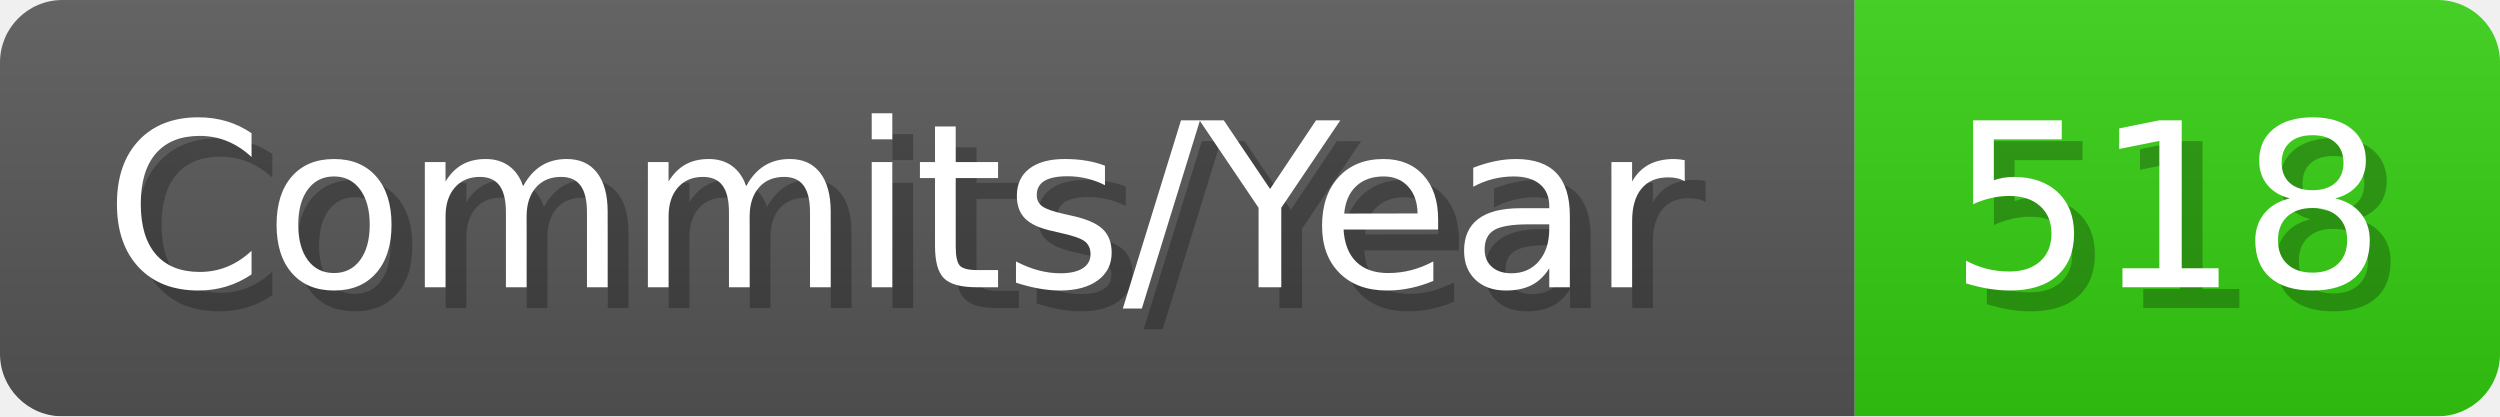
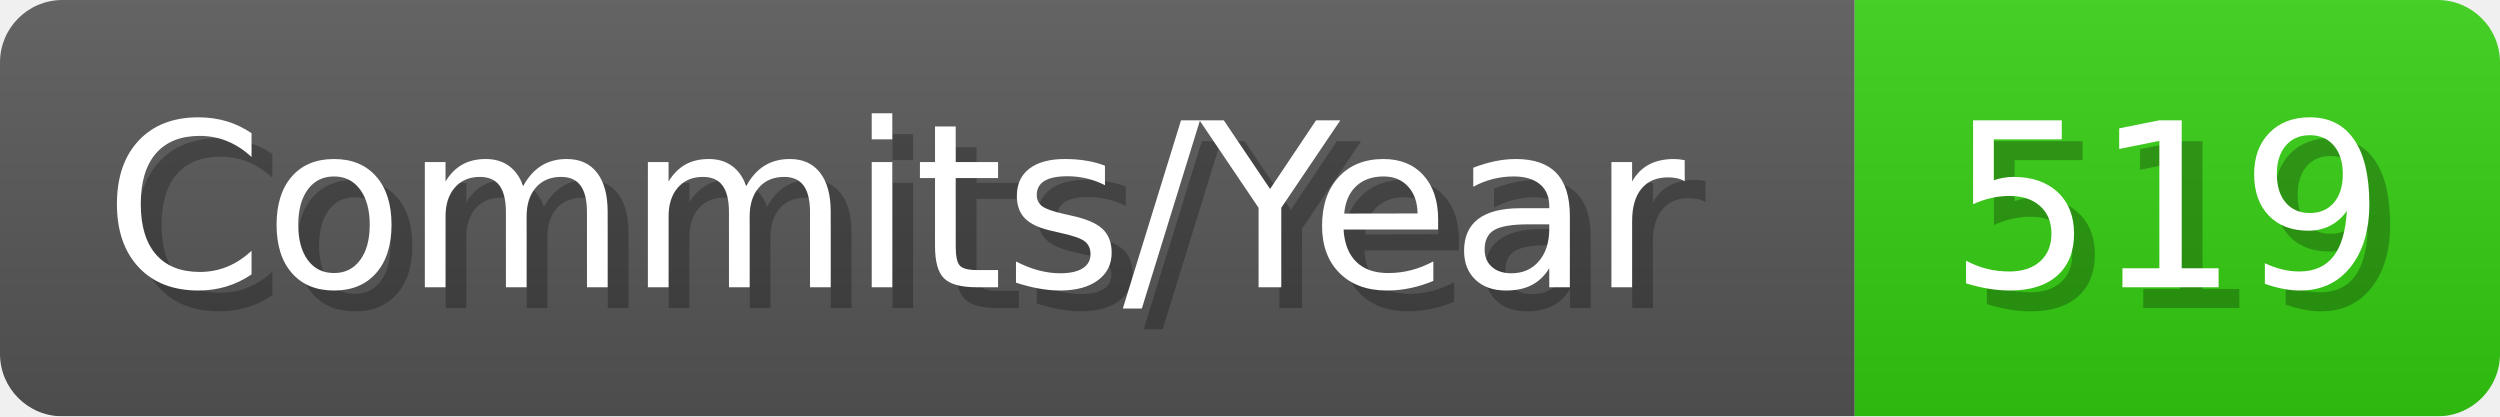
- <svg xmlns="http://www.w3.org/2000/svg" width="120.1" height="20" viewBox="0 0 1201 200" role="img" aria-label="Commits/Year: 518">
+ <svg xmlns="http://www.w3.org/2000/svg" width="120.1" height="20" viewBox="0 0 1201 200" role="img" aria-label="Commits/Year: 519">
  <linearGradient id="aUPdi" x2="0" y2="100%">
    <stop offset="0" stop-opacity=".1" stop-color="#EEE" />
    <stop offset="1" stop-opacity=".1" />
  </linearGradient>
  <mask id="WfAiQ">
    <rect width="1201" height="200" rx="30" fill="#FFF" />
  </mask>
  <g mask="url(#WfAiQ)">
    <rect width="891" height="200" fill="#555" />
    <rect width="310" height="200" fill="#3C1" x="891" />
    <rect width="1201" height="200" fill="url(#aUPdi)" />
  </g>
  <g aria-hidden="true" fill="#fff" text-anchor="start" font-family="Verdana,DejaVu Sans,sans-serif" font-size="110">
    <text x="60" y="148" textLength="791" fill="#000" opacity="0.25">Commits/Year</text>
    <text x="50" y="138" textLength="791">Commits/Year</text>
-     <text x="946" y="148" textLength="210" fill="#000" opacity="0.25">518</text>
-     <text x="936" y="138" textLength="210">518</text>
+     <text x="946" y="148" textLength="210" fill="#000" opacity="0.25">519</text>
+     <text x="936" y="138" textLength="210">519</text>
  </g>
</svg>
